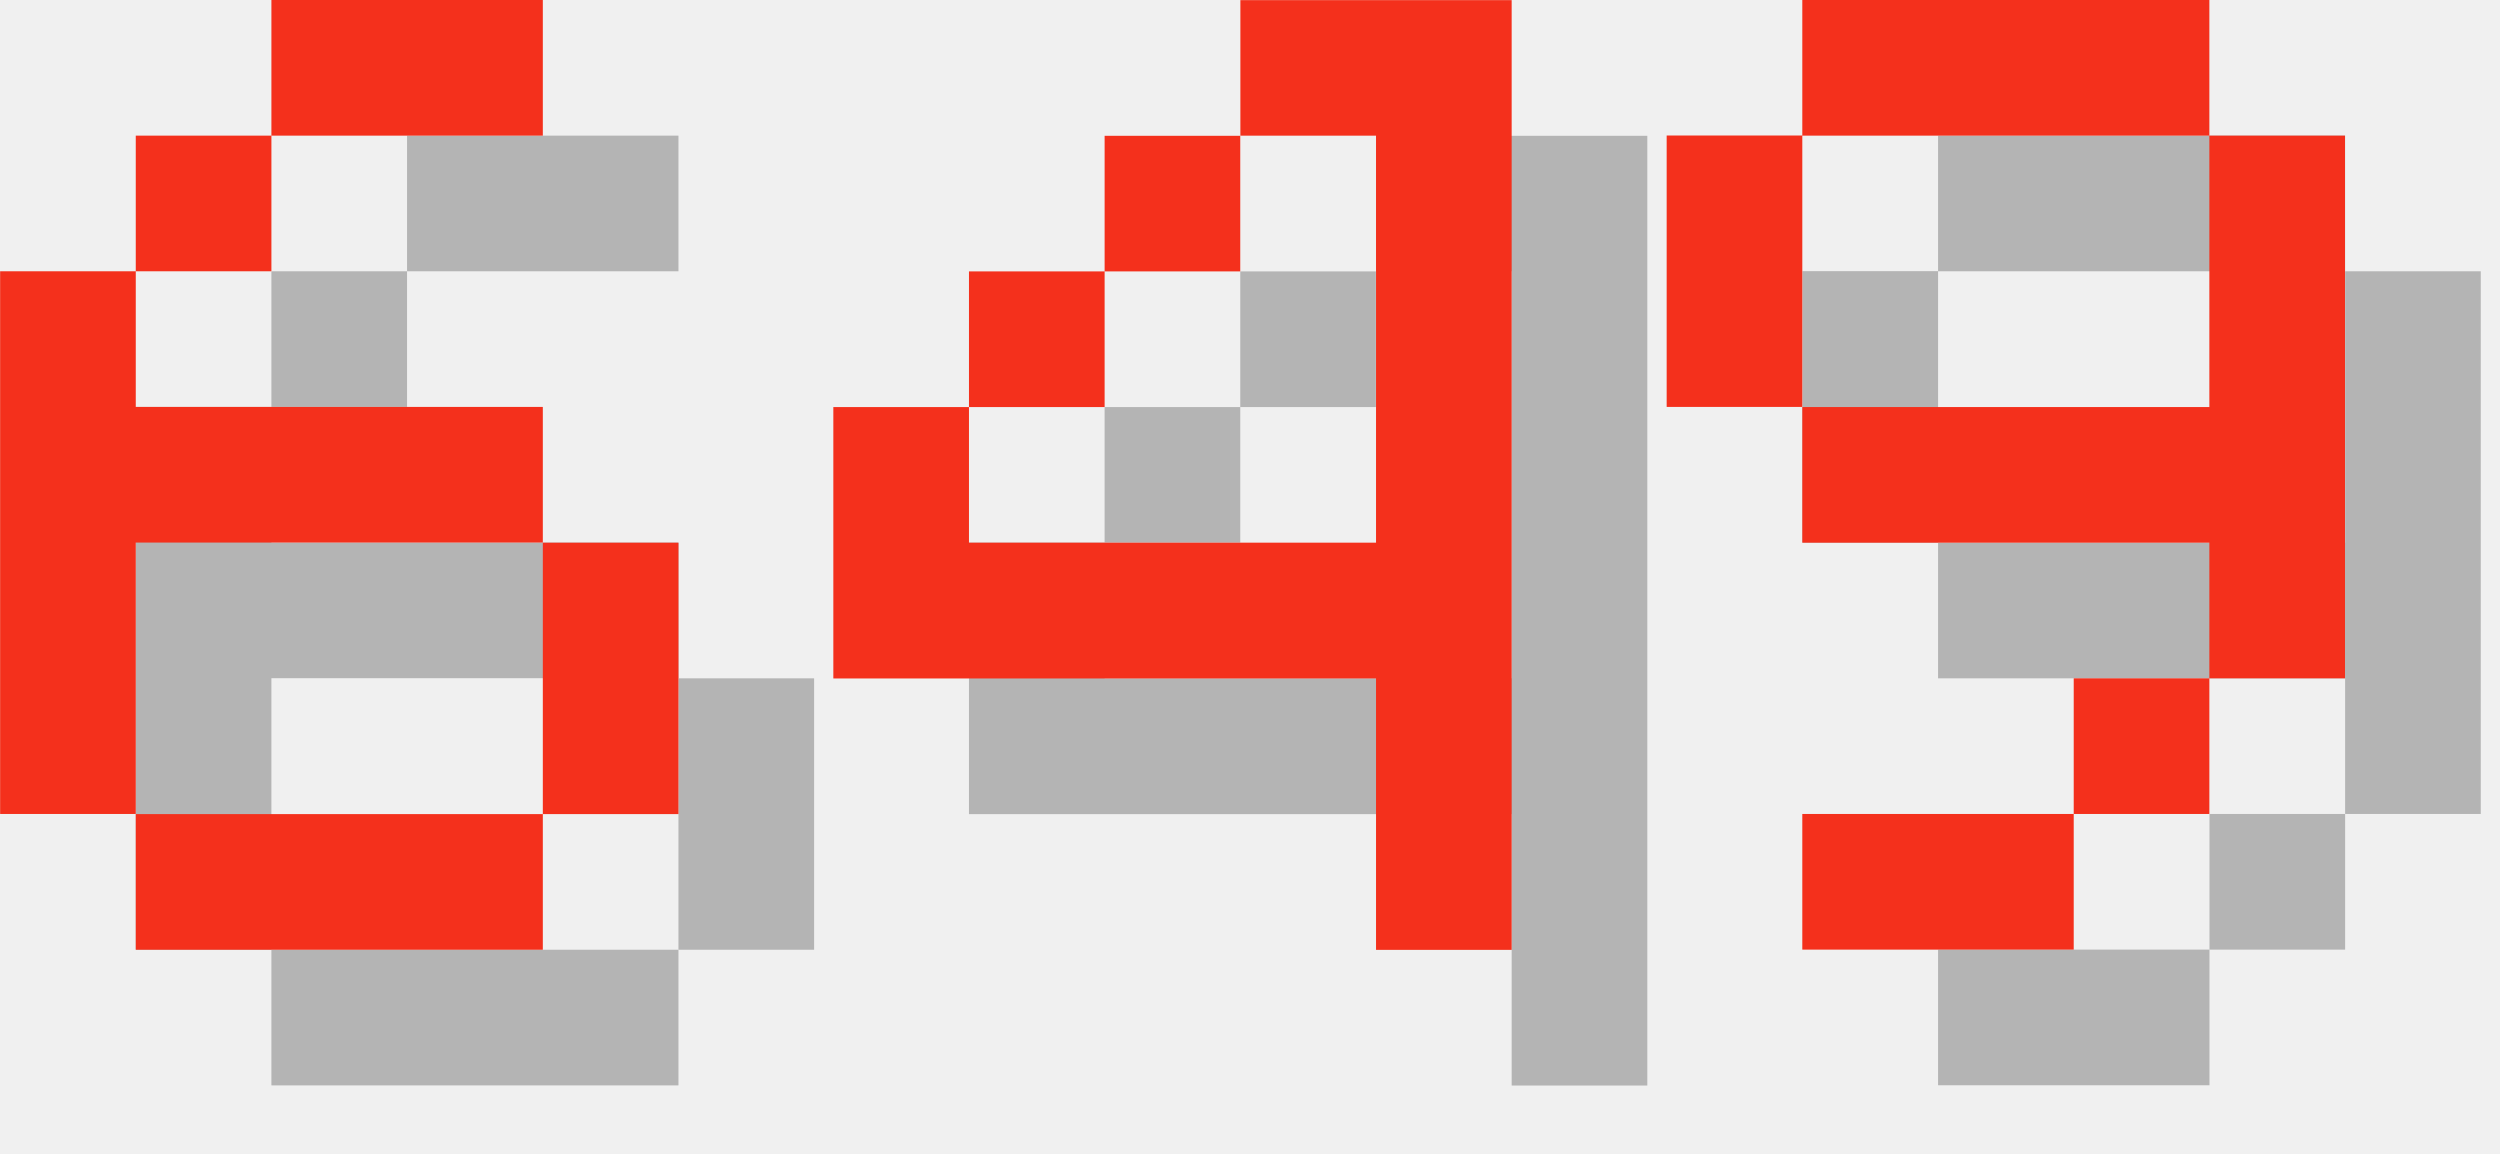
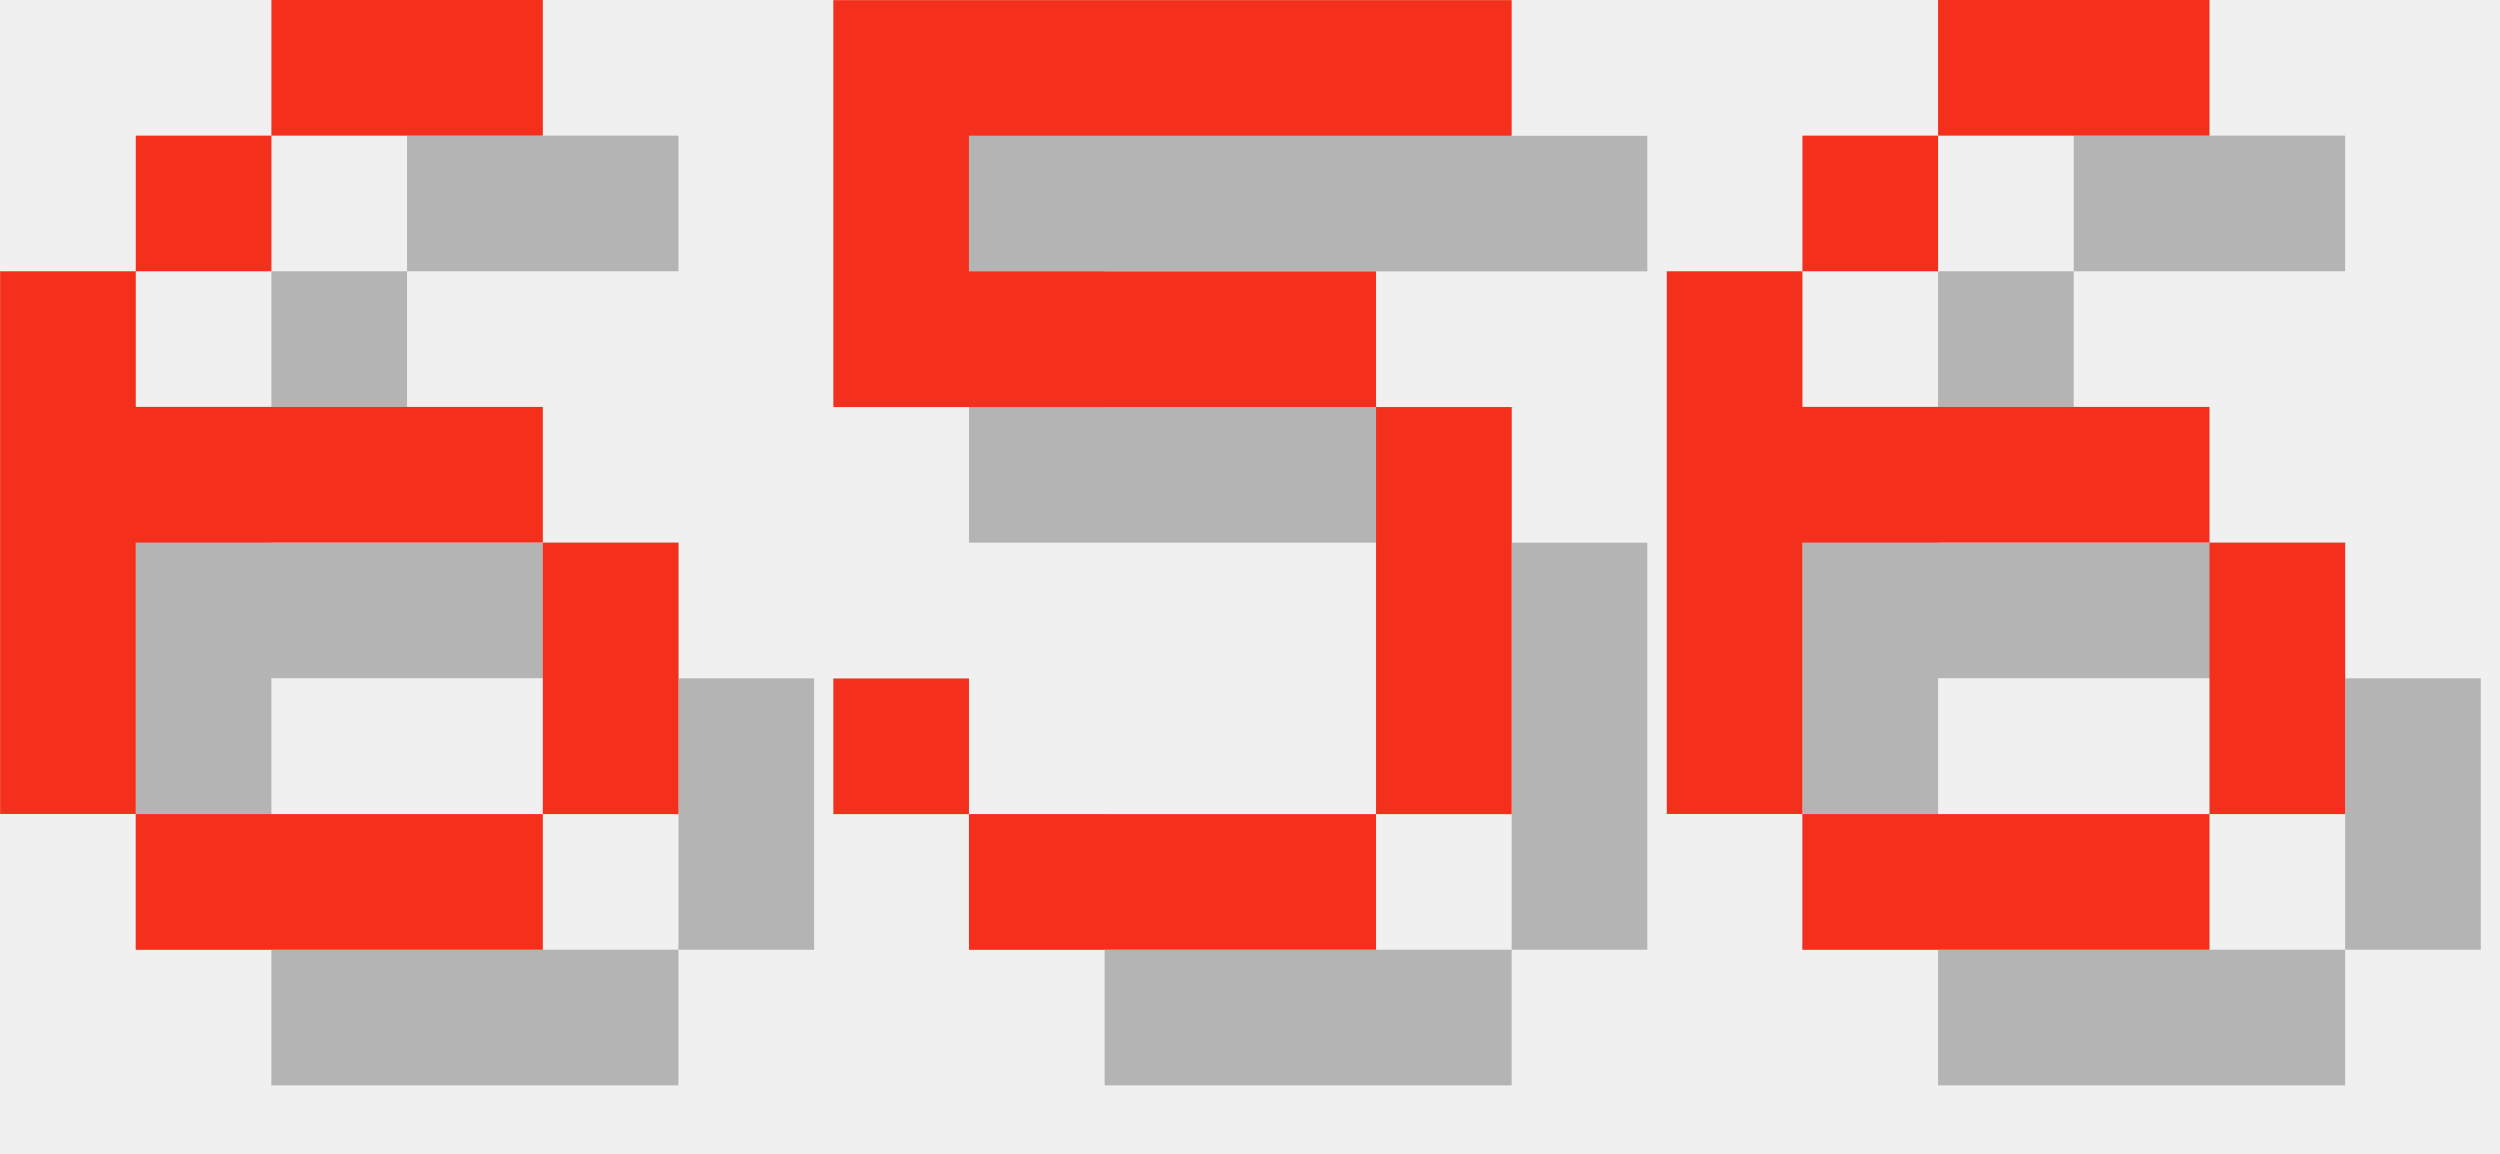
<svg xmlns="http://www.w3.org/2000/svg" version="1.1" width="78.0" height="36">
  <style>
        .text-foreground {
            fill: #F4301C;
        }
        .text-shadow {
            fill: #000000;
            fill-opacity: 0.25;
        }
    </style>
  <g class="digit" id="digit_6" transform="translate(0.0, 0), scale(4)">
    <path id="digit_6_shadow" class="text-shadow" d="m3.175 1.058v1.058h2.117v-1.058h-2.117zm0 1.058h-1.058v1.058h1.058v-1.058zm-1.058 1.058h-1.058v4.233h1.058v-2.117h3.175v-1.058h-3.175v-1.058zm3.175 2.117v2.117h1.058v-2.117h-1.058zm0 2.117h-3.175v1.058h3.175v-1.058z" fill-opacity=".5" style="paint-order:stroke fill markers" />
    <path id="digit_6_fg" class="text-foreground" d="m2.117 0v1.058h2.117v-1.058h-2.117zm0 1.058h-1.058v1.058h1.058v-1.058zm-1.058 1.058h-1.058v4.233h1.058v-2.117h3.175v-1.058h-3.175v-1.058zm3.175 2.117v2.117h1.058v-2.117h-1.058zm0 2.117h-3.175v1.058h3.175v-1.058z" fill="#fff" style="paint-order:stroke fill markers" />
  </g>
-   <g class="digit" id="digit_4" transform="translate(26.0, 0), scale(4)">
-     <path id="digit_4_shadow" class="text-shadow" d="m4.233 1.058v1.058h1.058v3.175h-3.175v-1.058h-1.058v2.117h4.233v2.117h1.058v-7.408h-2.117zm-2.117 3.175h1.058v-1.058h-1.058v1.058zm1.058-1.058h1.058v-1.058h-1.058v1.058z" fill-opacity=".5" style="paint-order:stroke fill markers" />
-     <path id="digit_4_fg" class="text-foreground" d="m3.175 0v1.058h1.058v3.175h-3.175v-1.058h-1.058v2.117h4.233v2.117h1.058v-7.408h-2.117zm-2.117 3.175h1.058v-1.058h-1.058v1.058zm1.058-1.058h1.058v-1.058h-1.058v1.058z" fill="#fff" style="paint-order:stroke fill markers" />
+   <g class="digit" id="digit_5" transform="translate(26.0, 0), scale(4)">
+     <path id="digit_5_shadow" class="text-shadow" d="m1.058 1.058v3.175h4.233v3.175h-3.175v-1.058h-1.058v1.058h1.058v1.058h3.175v-1.058h1.058v-3.175h-1.058v-1.058h-3.175v-1.058h4.233v-1.058h-5.292z" fill-opacity=".5" style="paint-order:stroke fill markers" />
+     <path id="digit_5_fg" class="text-foreground" d="m0 0v3.175h4.233v3.175h-3.175v-1.058h-1.058v1.058h1.058v1.058h3.175v-1.058h1.058v-3.175h-1.058v-1.058h-3.175v-1.058h4.233v-1.058h-5.292z" fill="#fff" style="paint-order:stroke fill markers" />
  </g>
-   <g class="digit" id="digit_9" transform="translate(52.0, 0), scale(4)">
-     <path id="digit_9_shadow" class="text-shadow" d="m2.117 1.058v1.058h3.175v-1.058h-3.175zm3.175 1.058v2.117h-3.175v1.058h3.175v1.058h1.058v-4.233h-1.058zm0 4.233h-1.058v1.058h1.058v-1.058zm-1.058 1.058h-2.117v1.058h2.117v-1.058zm-2.117-3.175v-2.117h-1.058v2.117h1.058z" fill-opacity=".5" style="paint-order:stroke fill markers" />
-     <path id="digit_9_fg" class="text-foreground" d="m1.058 0v1.058h3.175v-1.058h-3.175zm3.175 1.058v2.117h-3.175v1.058h3.175v1.058h1.058v-4.233h-1.058zm0 4.233h-1.058v1.058h1.058v-1.058zm-1.058 1.058h-2.117v1.058h2.117v-1.058zm-2.117-3.175v-2.117h-1.058v2.117h1.058z" fill="#fff" style="paint-order:stroke fill markers" />
+   <g class="digit" id="digit_6" transform="translate(52.0, 0), scale(4)">
+     <path id="digit_6_shadow" class="text-shadow" d="m3.175 1.058v1.058h2.117v-1.058h-2.117zm0 1.058h-1.058v1.058h1.058v-1.058zm-1.058 1.058h-1.058v4.233h1.058v-2.117h3.175v-1.058h-3.175v-1.058zm3.175 2.117v2.117h1.058v-2.117h-1.058zm0 2.117h-3.175v1.058h3.175v-1.058z" fill-opacity=".5" style="paint-order:stroke fill markers" />
+     <path id="digit_6_fg" class="text-foreground" d="m2.117 0v1.058h2.117v-1.058h-2.117zm0 1.058h-1.058v1.058h1.058v-1.058zm-1.058 1.058h-1.058v4.233h1.058v-2.117h3.175v-1.058h-3.175v-1.058zm3.175 2.117v2.117h1.058v-2.117h-1.058zm0 2.117h-3.175v1.058h3.175v-1.058z" fill="#fff" style="paint-order:stroke fill markers" />
  </g>
</svg>
